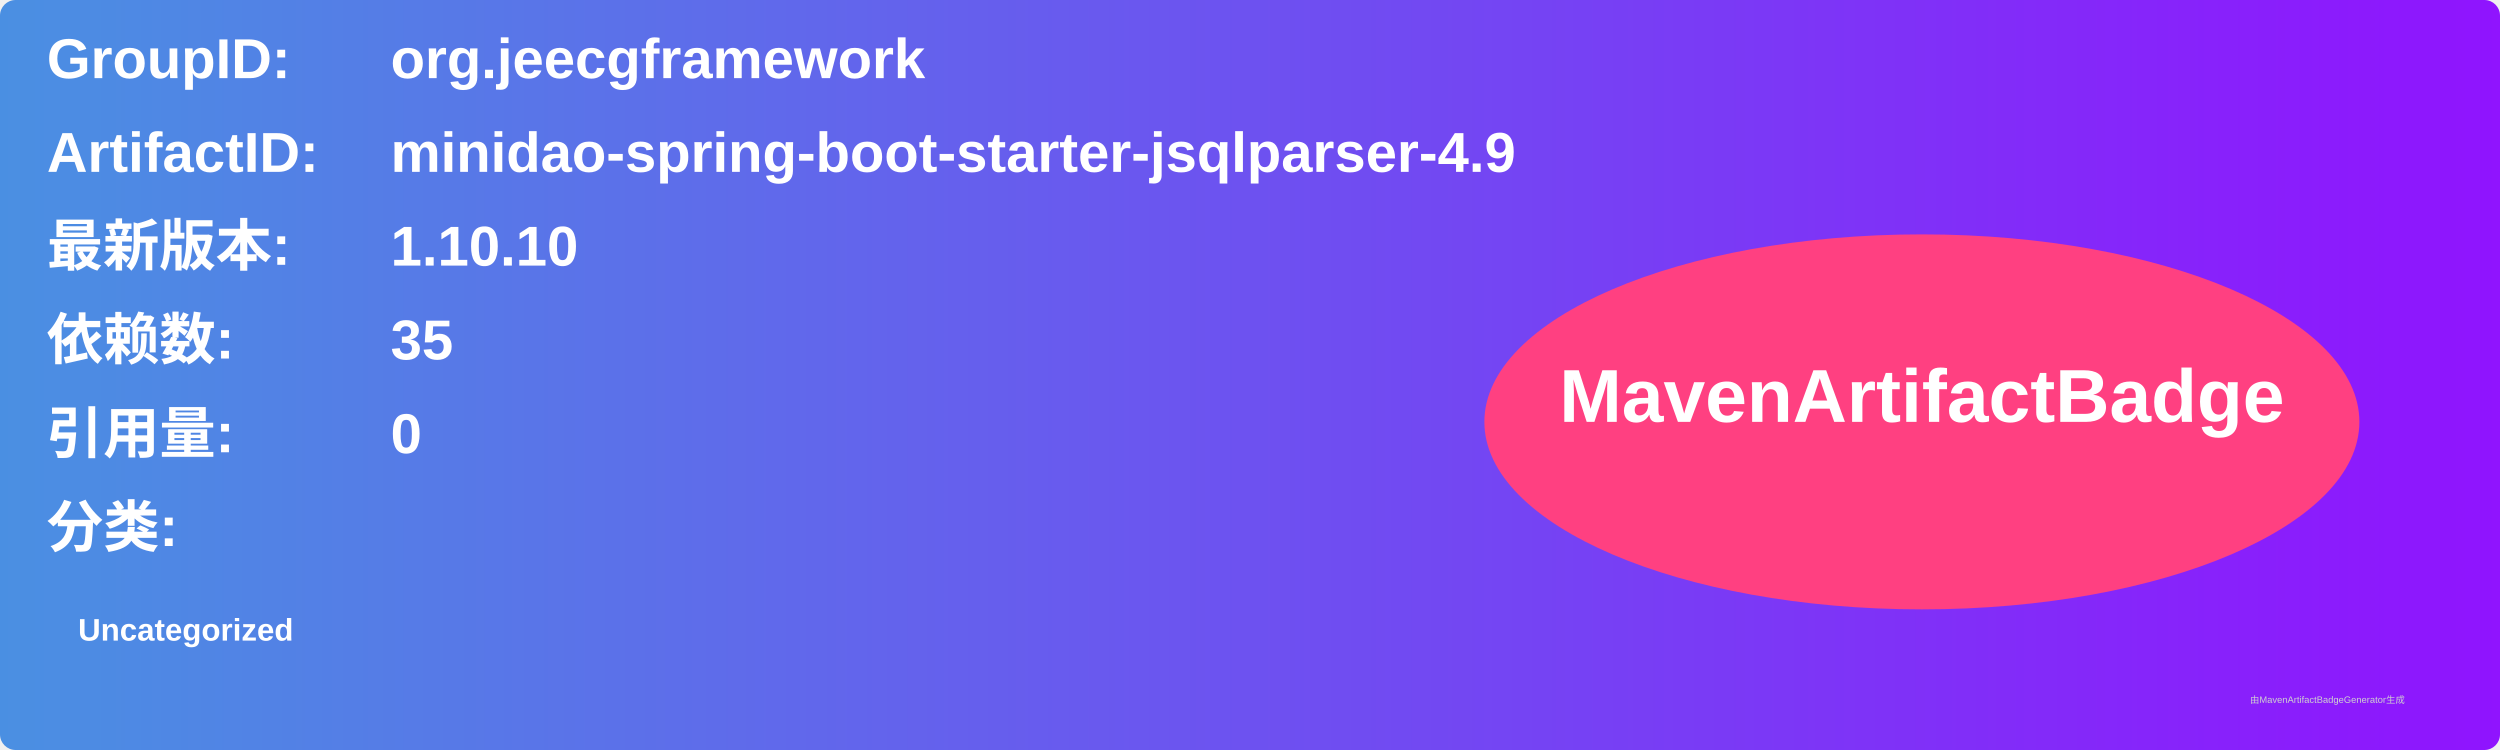
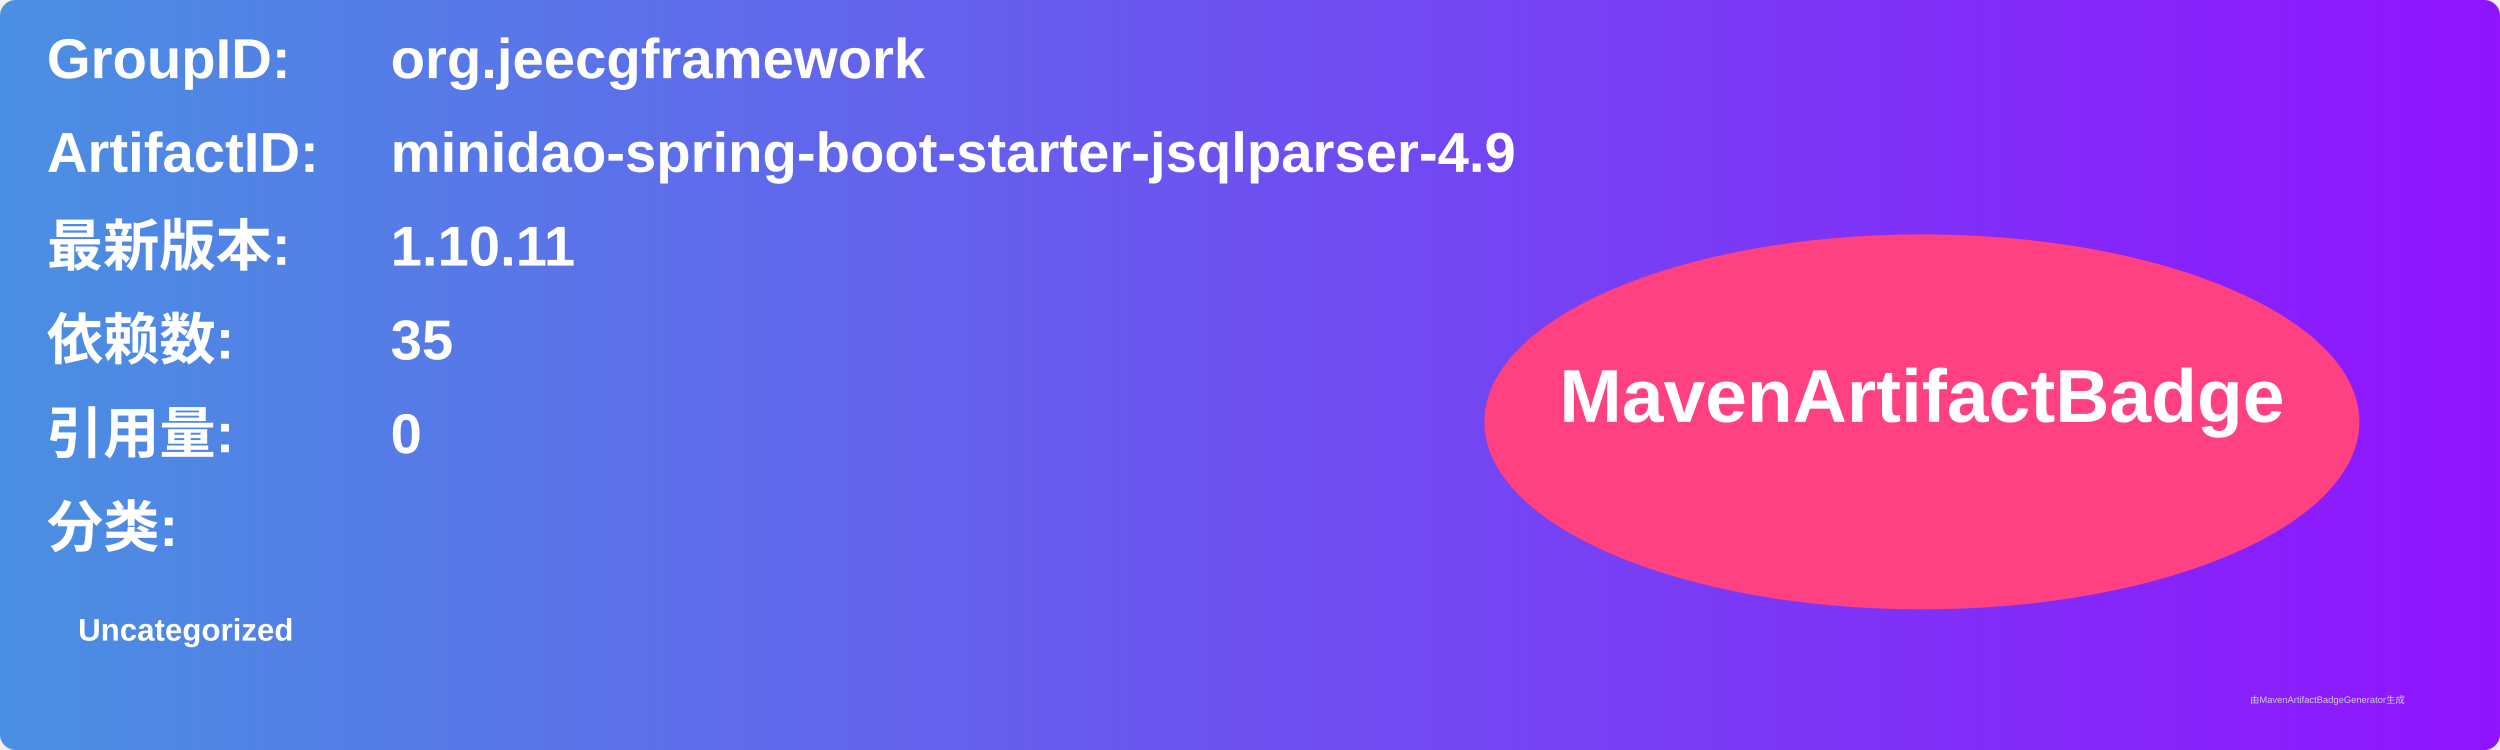
<svg xmlns="http://www.w3.org/2000/svg" width="800" height="240" viewBox="0 0 800 240">
  <linearGradient id="grad" x1="0%" y1="0%" x2="100%" y2="0%">
    <stop offset="0%" stop-color="#4a90e2" />
    <stop offset="100%" stop-color="#9013fe" />
  </linearGradient>
  <rect width="100%" height="100%" rx="5" ry="5" fill="url(#grad)" />
  <g transform="translate(15, 15)">
    <text x="0" y="10" font-family="Arial" font-size="18" fill="white" font-weight="bold" width="260">GroupID:</text>
    <text x="110" y="10" font-family="Arial" font-size="18" fill="white" font-weight="bold" width="460">org.jeecgframework</text>
    <text x="0" y="40" font-family="Arial" font-size="18" fill="white" font-weight="bold" width="260">ArtifactID:</text>
    <text x="110" y="40" font-family="Arial" font-size="18" fill="white" font-weight="bold" width="460">minidao-spring-boot-starter-jsqlparser-4.9</text>
    <text x="0" y="70" font-family="Arial" font-size="18" fill="white" font-weight="bold">最新版本:</text>
    <text x="110" y="70" font-family="Arial" font-size="18" fill="white" font-weight="bold">
-       <tspan font-weight="bold">1.10.10</tspan>
+       <tspan font-weight="bold">1.10.11</tspan>
    </text>
    <text x="0" y="100" font-family="Arial" font-size="18" fill="white" font-weight="bold">依赖数: </text>
    <text x="110" y="100" font-family="Arial" font-size="18" fill="white">
      <tspan font-weight="bold">35</tspan>
    </text>
    <text x="0" y="130" font-family="Arial" font-size="18" fill="white" font-weight="bold">引用量: </text>
    <text x="110" y="130" font-family="Arial" font-size="18" fill="white">
      <tspan font-weight="bold">0</tspan>
    </text>
    <text x="0" y="160" font-family="Arial" font-size="18" fill="white" font-weight="bold">分类:</text>
    <text x="10" y="190" font-family="Arial" font-size="10" fill="white">
      <tspan font-weight="bold">Uncategorized</tspan>
    </text>
    <ellipse cx="600" cy="120" rx="140" ry="60" fill="#ff4081" />
    <text x="600" y="120" text-anchor="middle" font-family="Arial" font-size="24" fill="white" font-weight="bold">MavenArtifactBadge</text>
  </g>
  <text x="720" y="225" font-family="Arial" font-size="3" fill="#d0d0d0">由MavenArtifactBadgeGenerator生成</text>
</svg>
